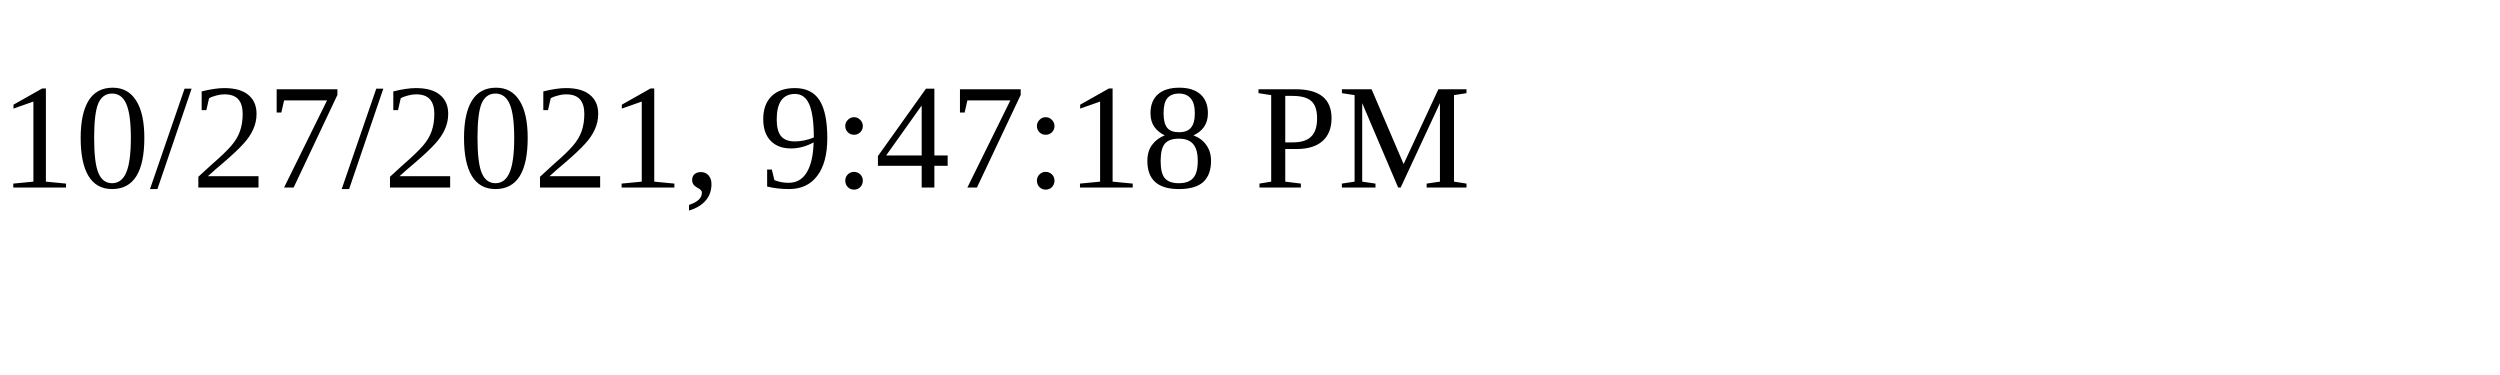
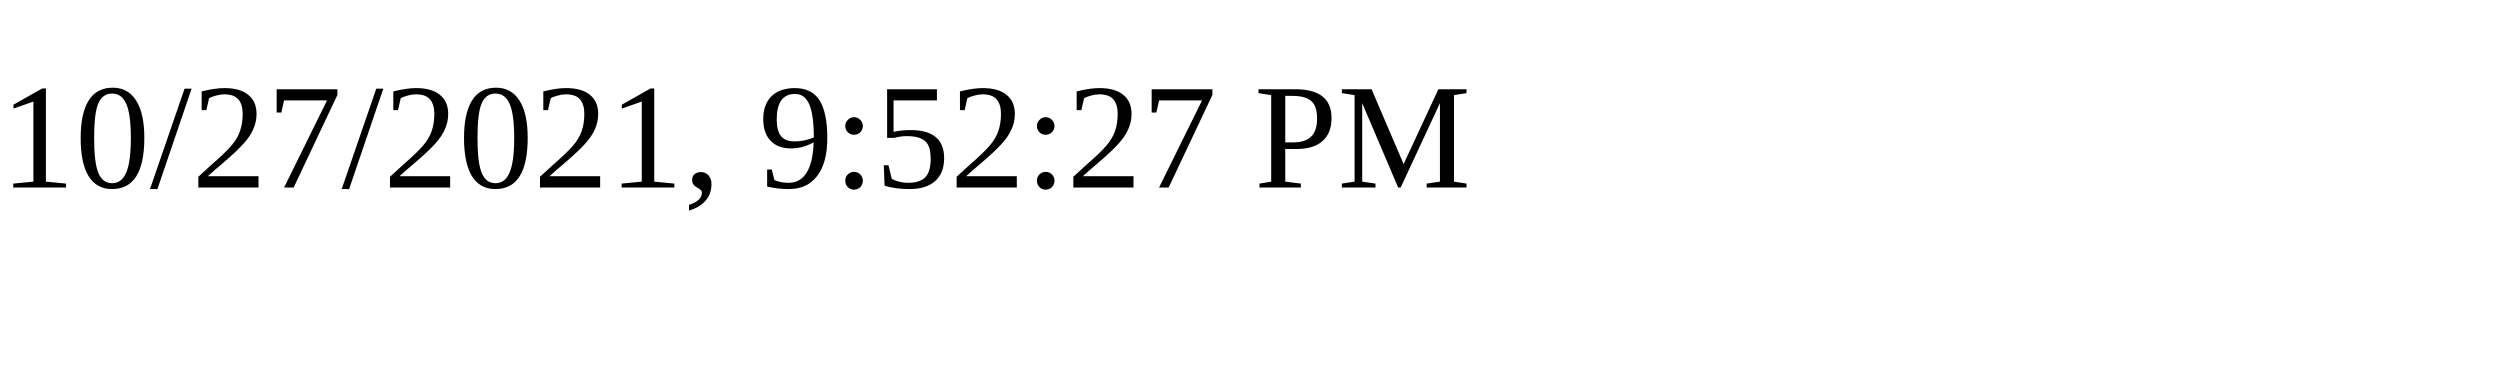
<svg xmlns="http://www.w3.org/2000/svg" height="30" width="200">
-   <text x="0" y="15">10/27/2021, 9:47:18 PM</text>
+   <text x="0" y="15">10/27/2021, 9:52:27 PM</text>
</svg>
